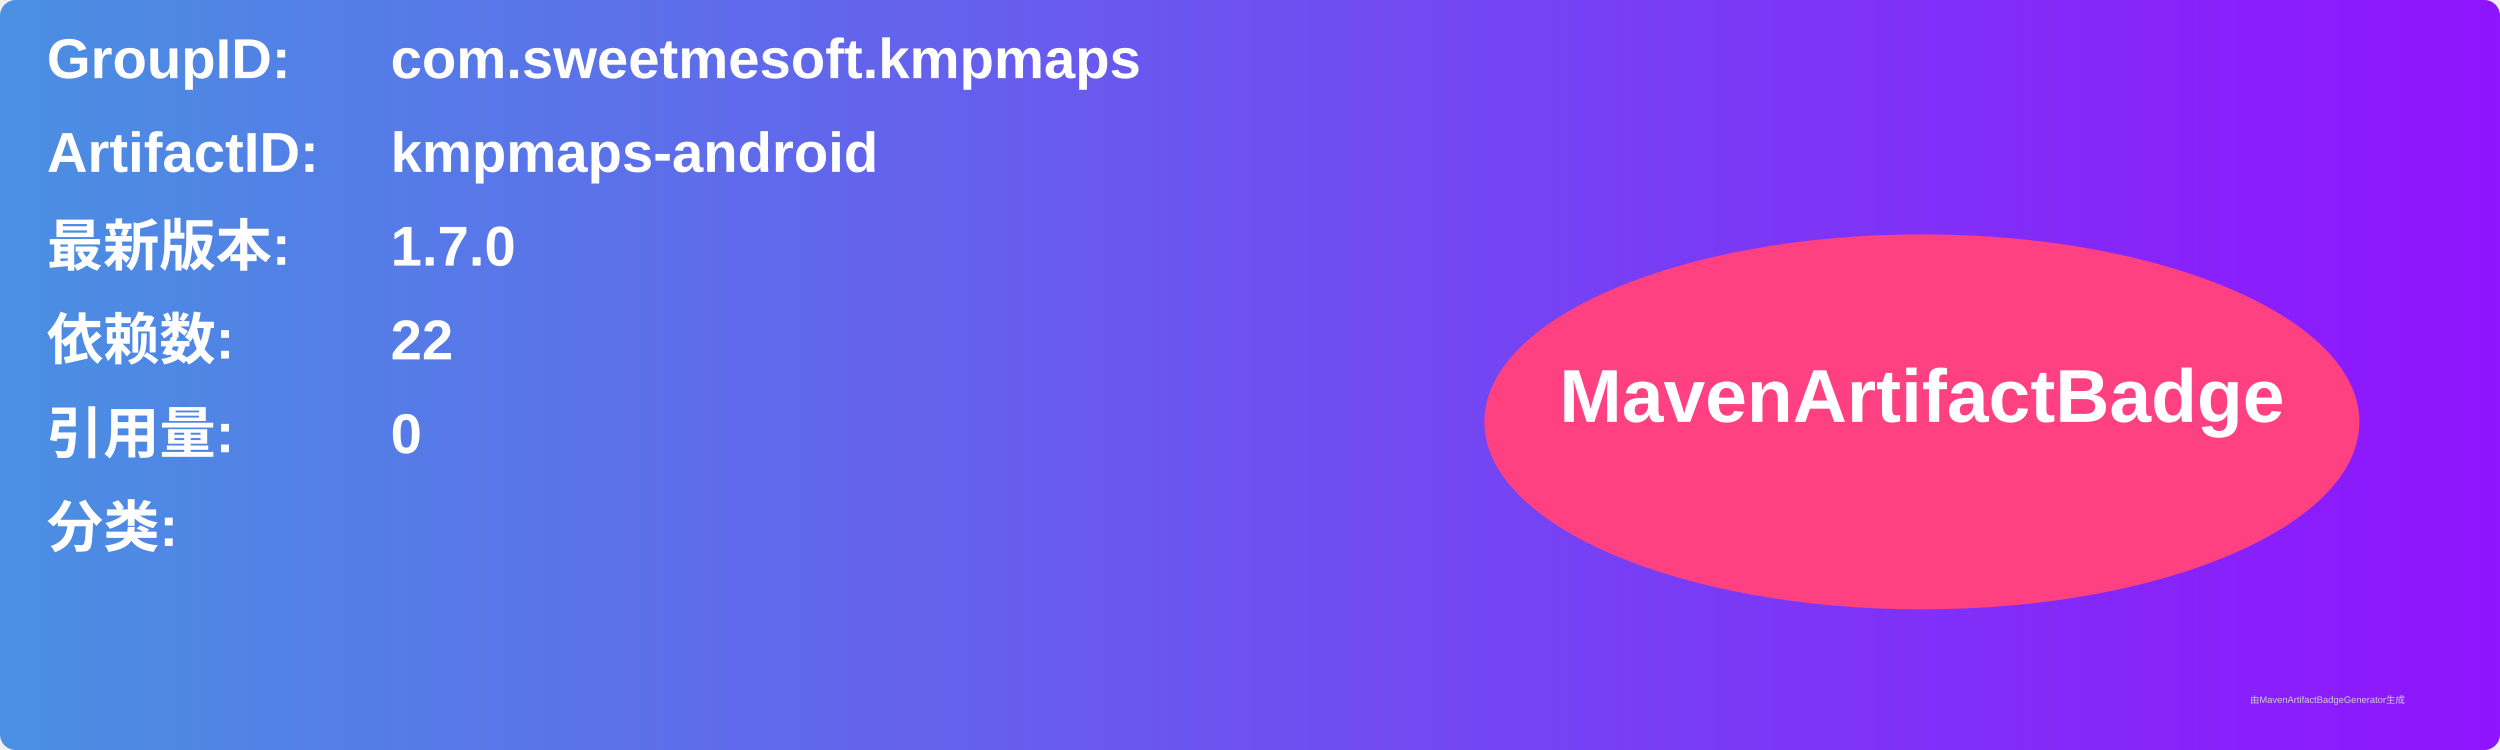
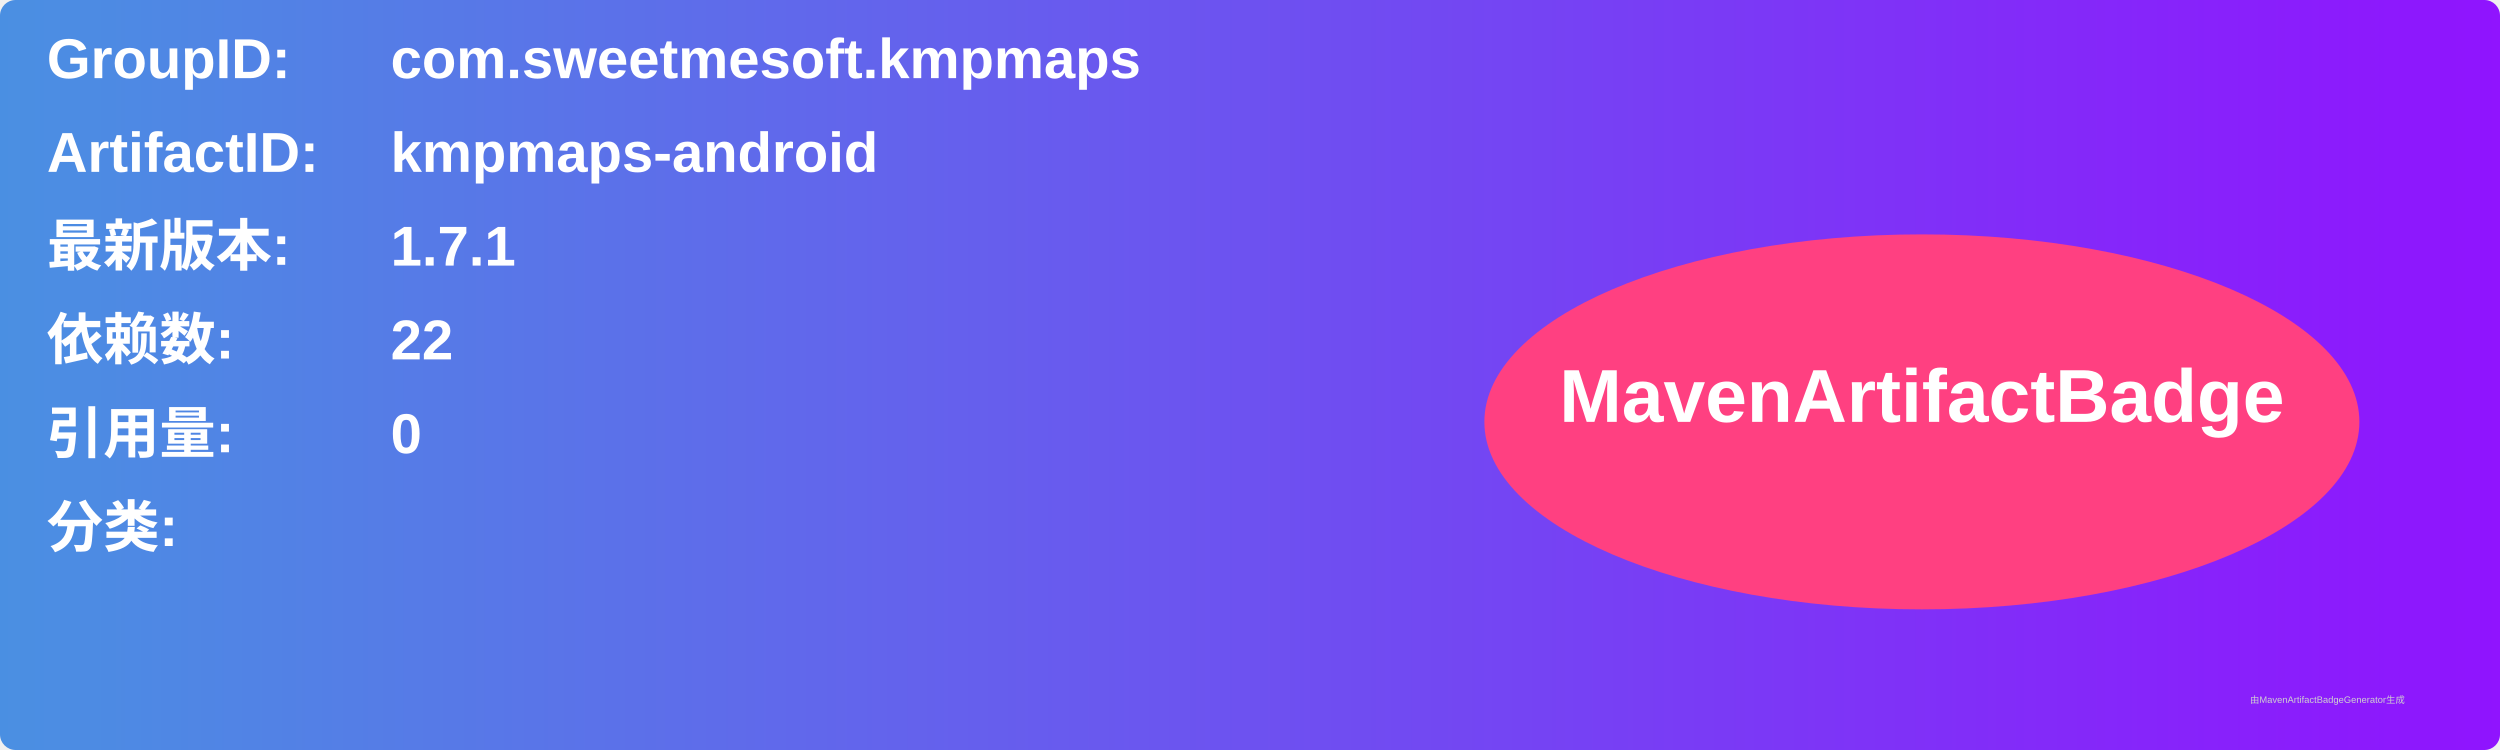
<svg xmlns="http://www.w3.org/2000/svg" width="800" height="240" viewBox="0 0 800 240">
  <linearGradient id="grad" x1="0%" y1="0%" x2="100%" y2="0%">
    <stop offset="0%" stop-color="#4a90e2" />
    <stop offset="100%" stop-color="#9013fe" />
  </linearGradient>
  <rect width="100%" height="100%" rx="5" ry="5" fill="url(#grad)" />
  <g transform="translate(15, 15)">
    <text x="0" y="10" font-family="Arial" font-size="18" fill="white" font-weight="bold" width="260">GroupID:</text>
    <text x="110" y="10" font-family="Arial" font-size="18" fill="white" font-weight="bold" width="460">com.sweetmesoft.kmpmaps</text>
    <text x="0" y="40" font-family="Arial" font-size="18" fill="white" font-weight="bold" width="260">ArtifactID:</text>
    <text x="110" y="40" font-family="Arial" font-size="18" fill="white" font-weight="bold" width="460">kmpmaps-android</text>
    <text x="0" y="70" font-family="Arial" font-size="18" fill="white" font-weight="bold">最新版本:</text>
    <text x="110" y="70" font-family="Arial" font-size="18" fill="white" font-weight="bold">
-       <tspan font-weight="bold">1.7.0</tspan>
+       <tspan font-weight="bold">1.7.1</tspan>
    </text>
    <text x="0" y="100" font-family="Arial" font-size="18" fill="white" font-weight="bold">依赖数: </text>
    <text x="110" y="100" font-family="Arial" font-size="18" fill="white">
      <tspan font-weight="bold">22</tspan>
    </text>
    <text x="0" y="130" font-family="Arial" font-size="18" fill="white" font-weight="bold">引用量: </text>
    <text x="110" y="130" font-family="Arial" font-size="18" fill="white">
      <tspan font-weight="bold">0</tspan>
    </text>
    <text x="0" y="160" font-family="Arial" font-size="18" fill="white" font-weight="bold">分类:</text>
    <text x="10" y="190" font-family="Arial" font-size="10" fill="white">
      <tspan font-weight="bold" />
    </text>
    <ellipse cx="600" cy="120" rx="140" ry="60" fill="#ff4081" />
    <text x="600" y="120" text-anchor="middle" font-family="Arial" font-size="24" fill="white" font-weight="bold">MavenArtifactBadge</text>
  </g>
  <text x="720" y="225" font-family="Arial" font-size="3" fill="#d0d0d0">由MavenArtifactBadgeGenerator生成</text>
</svg>
